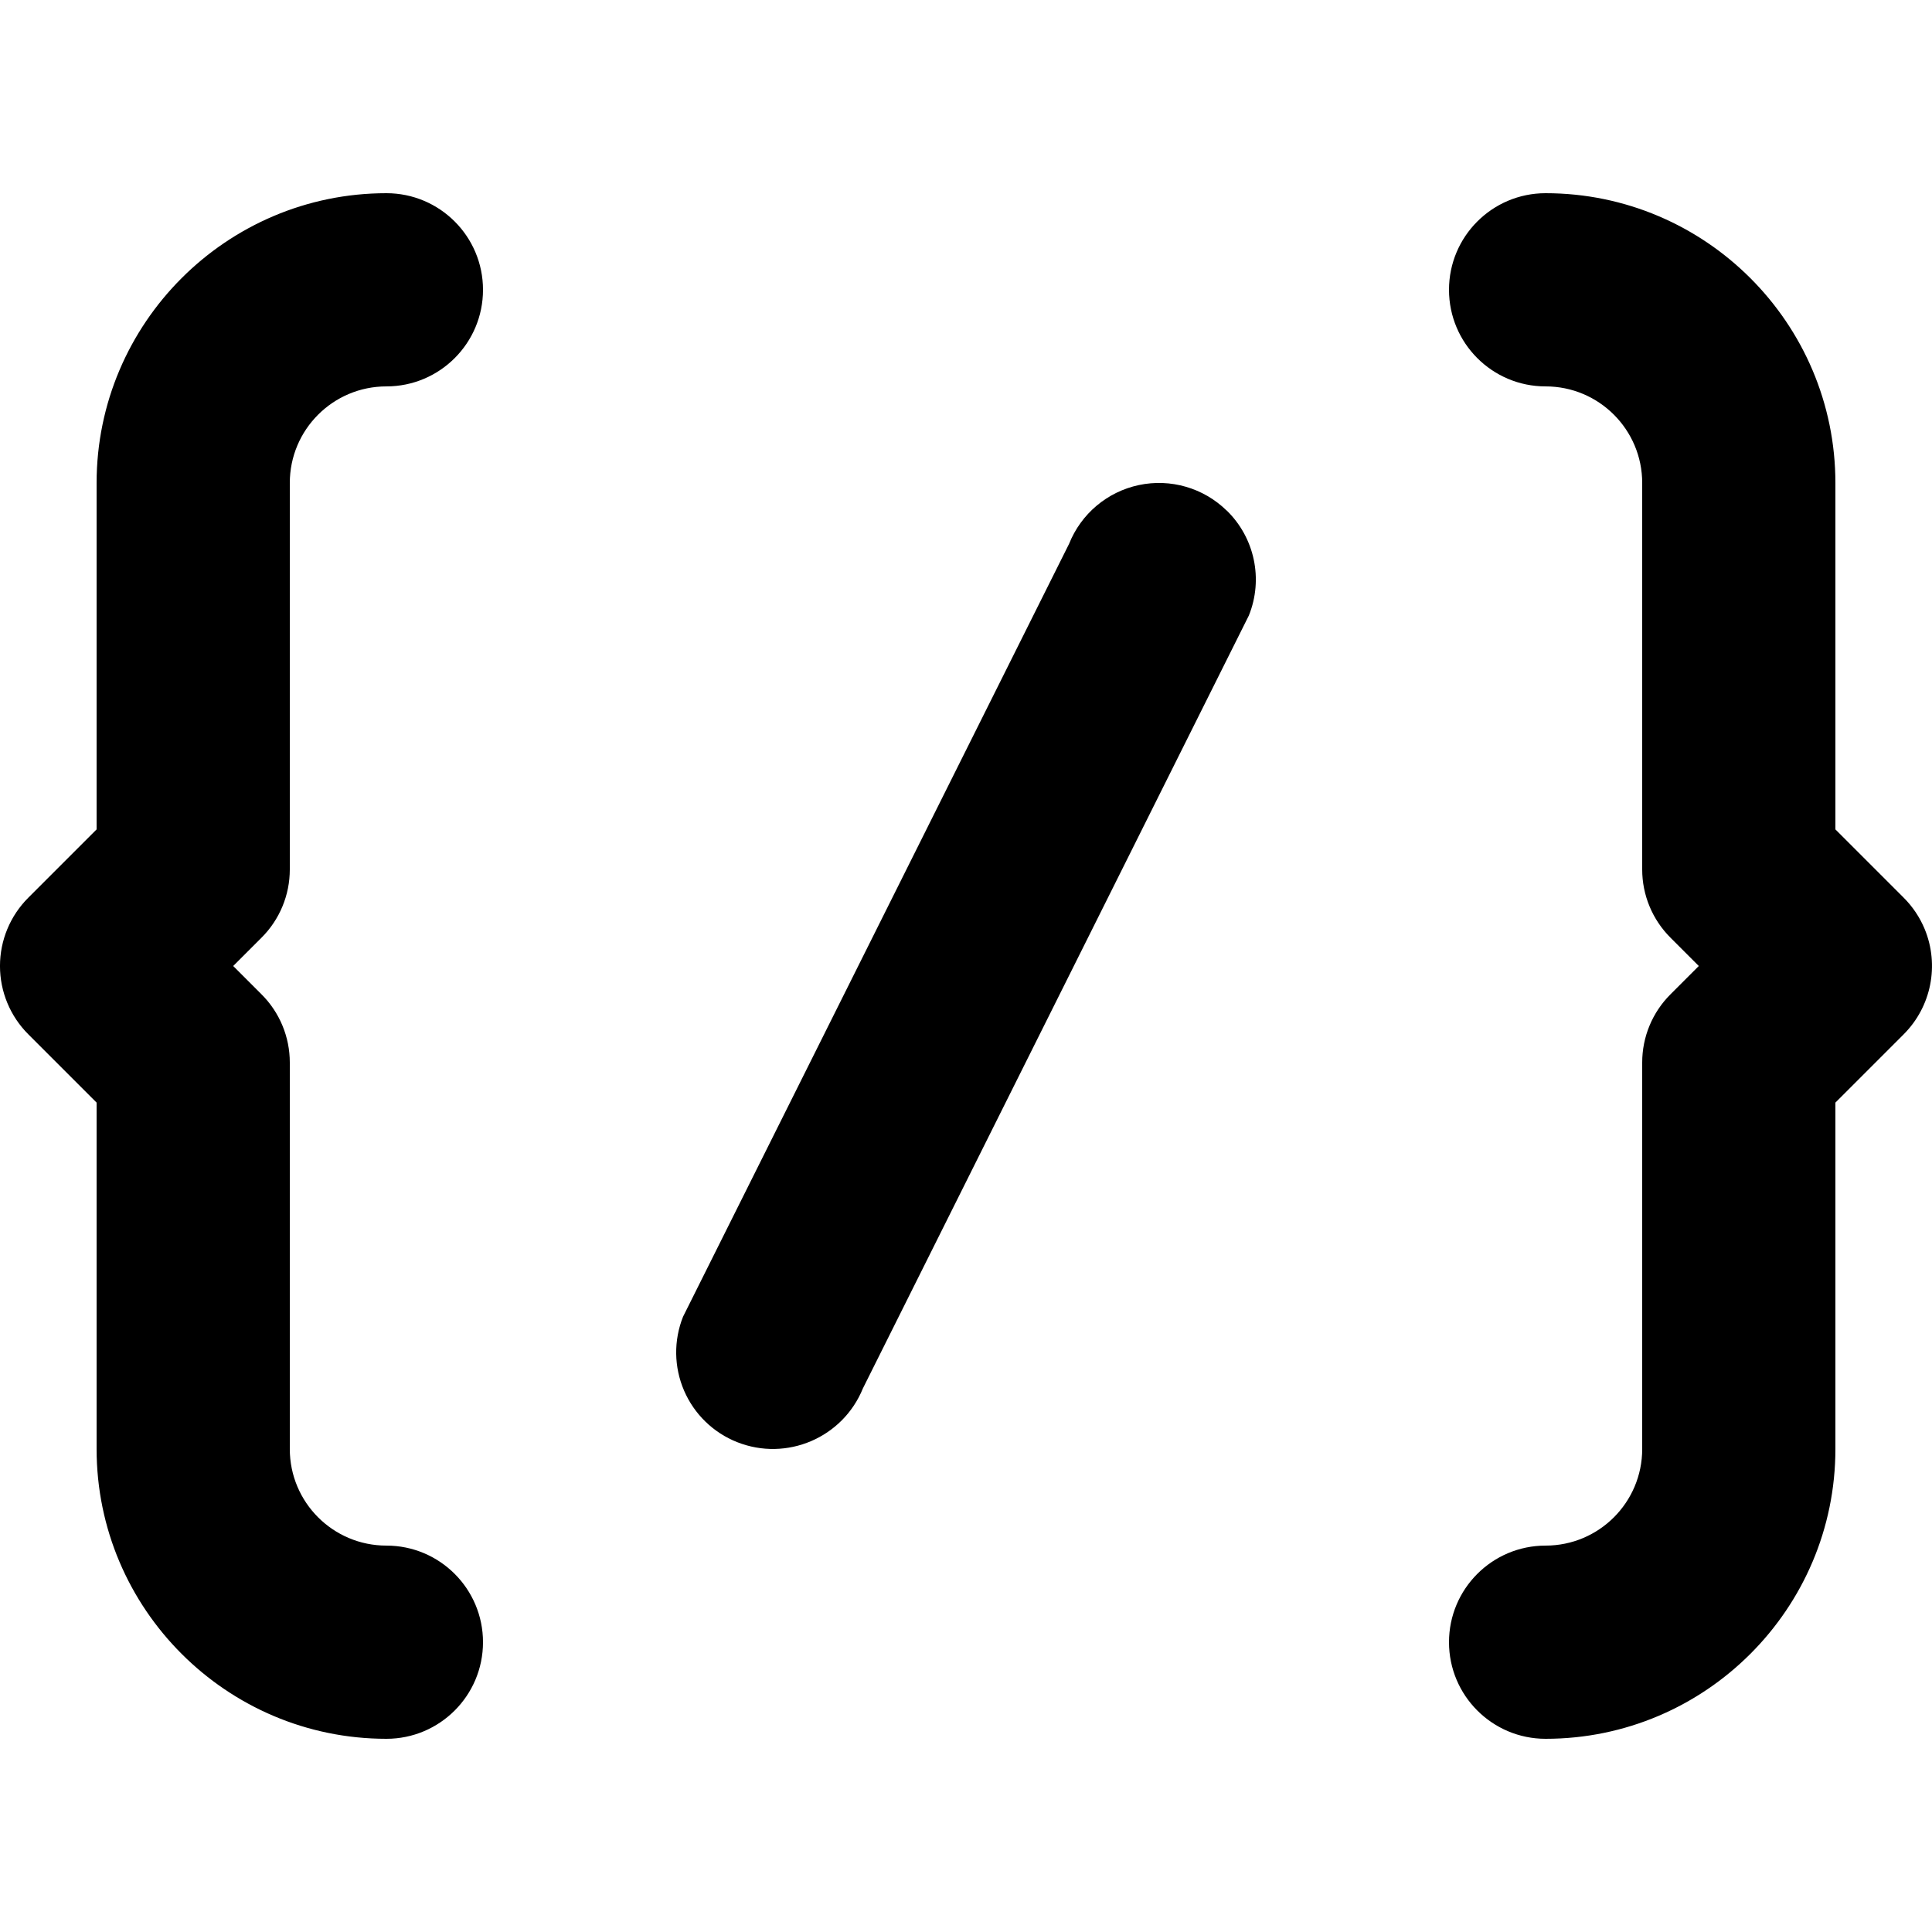
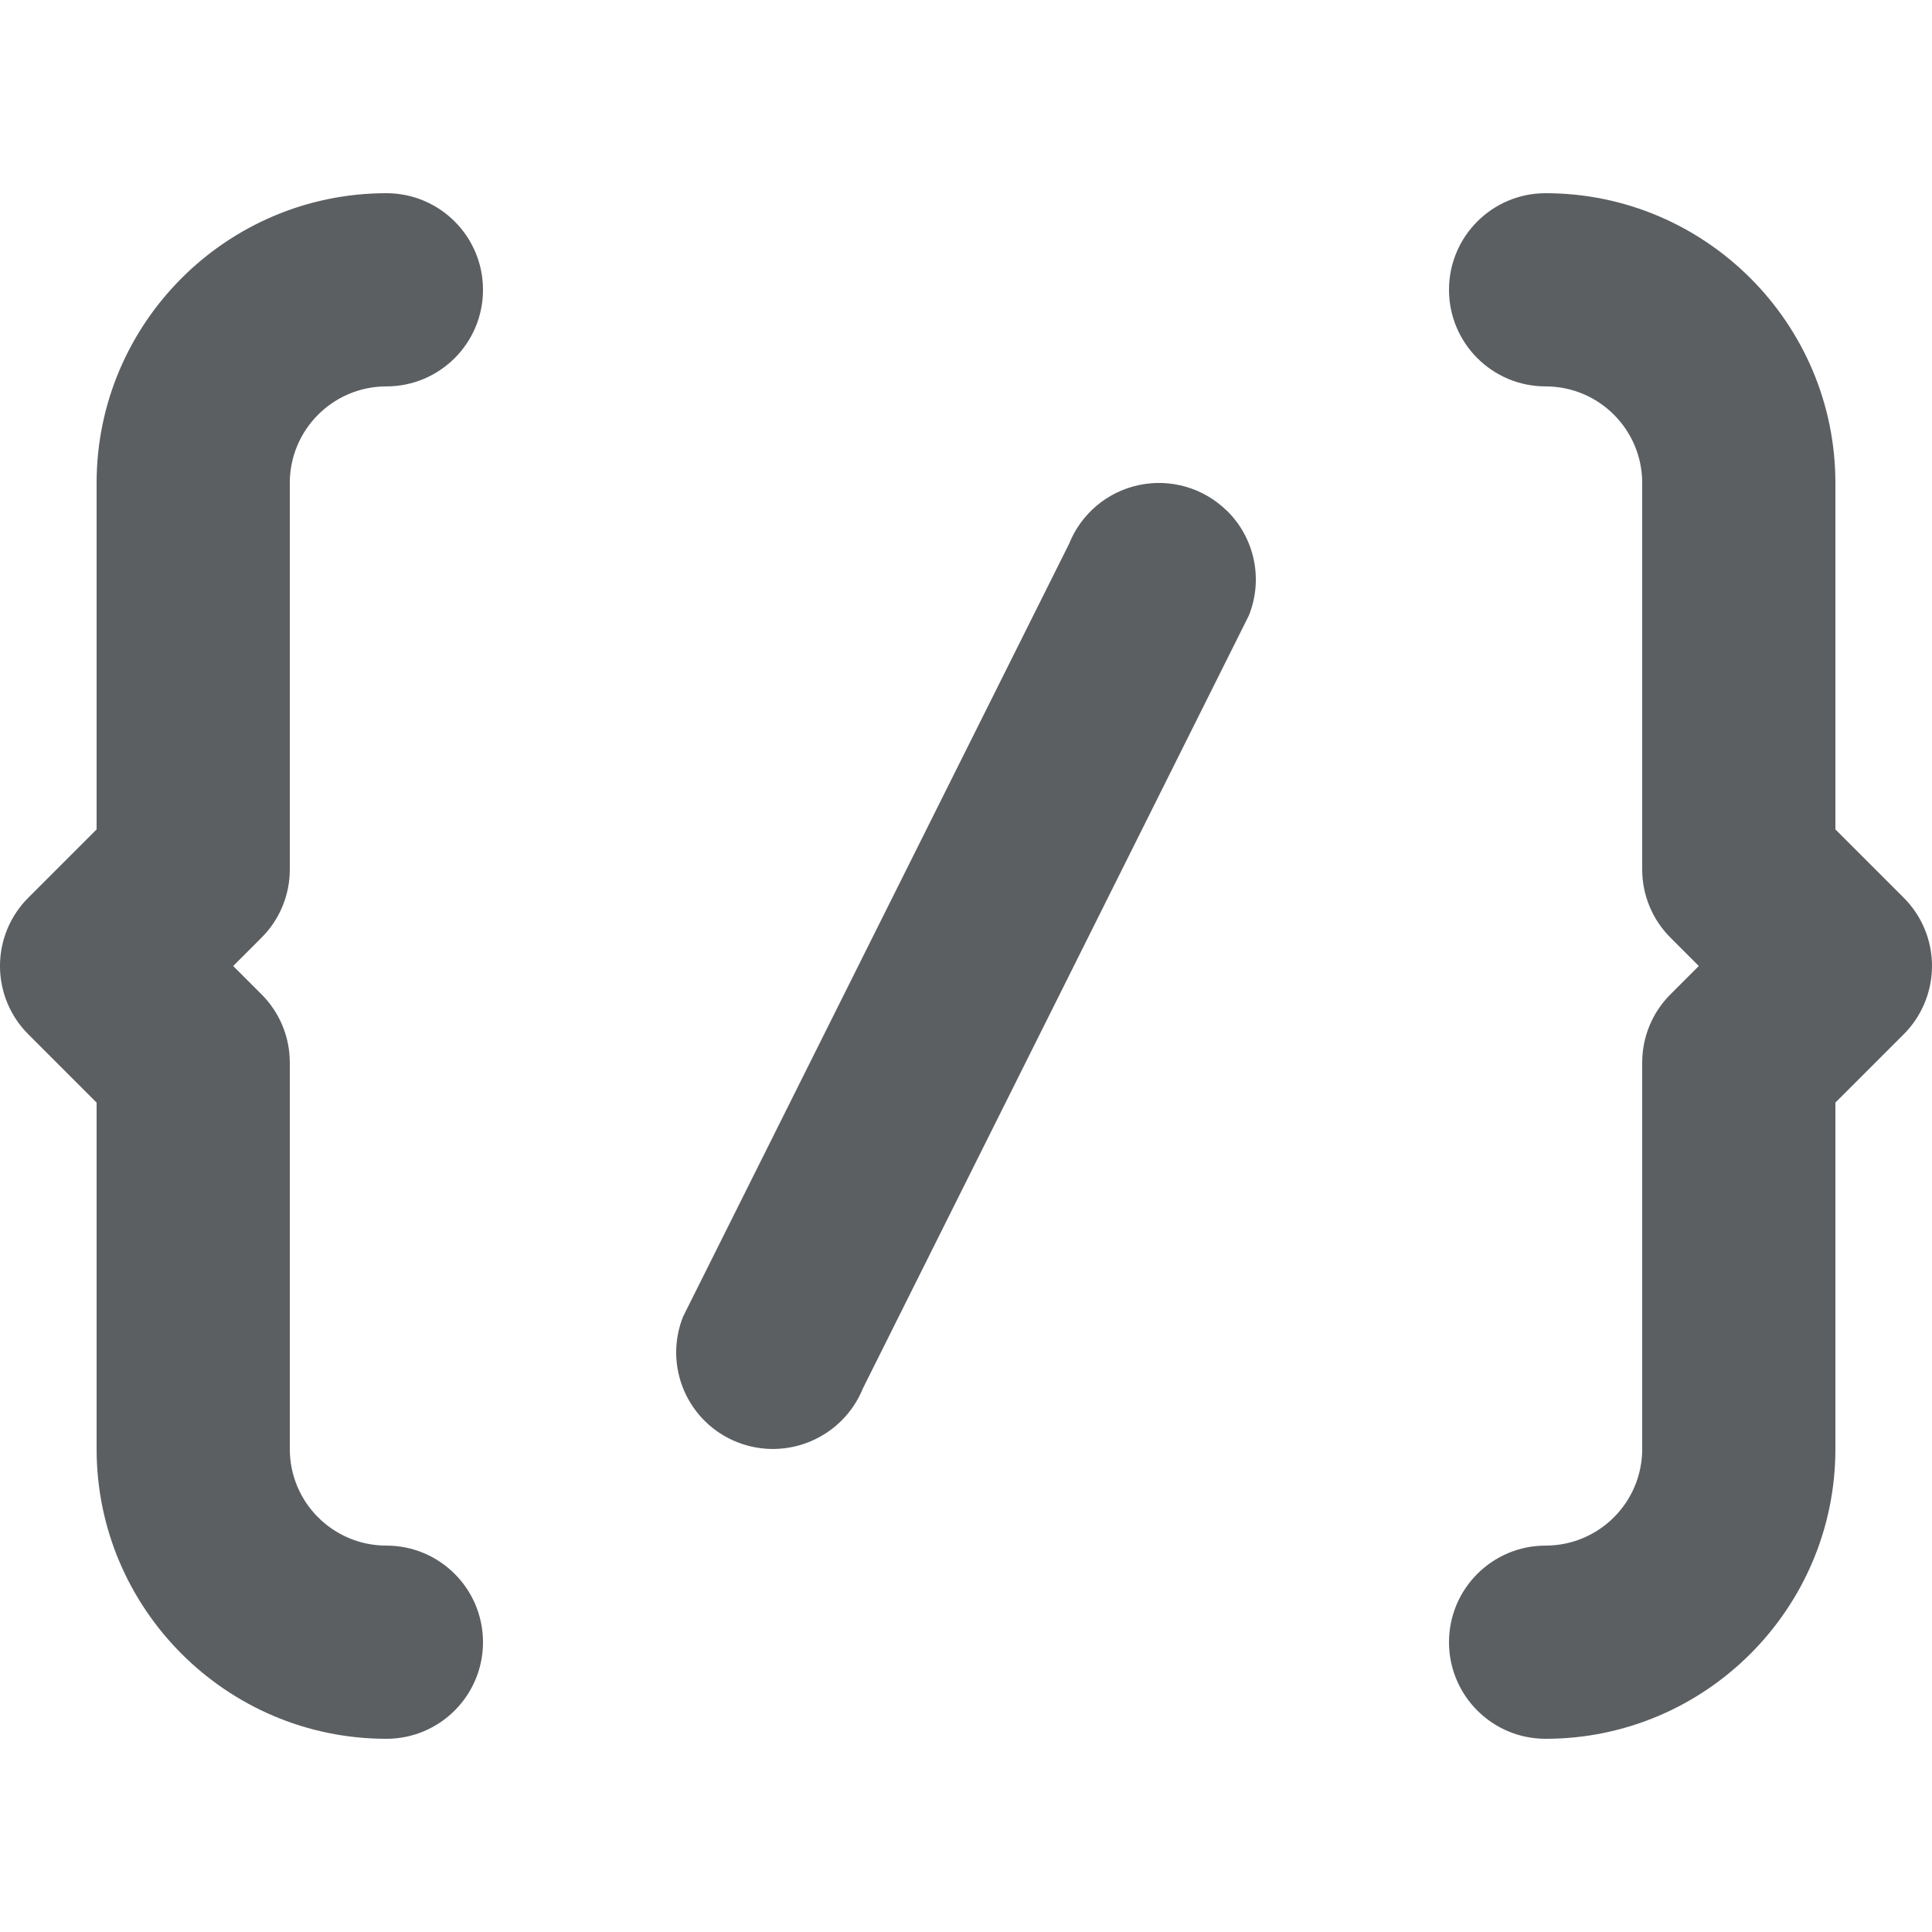
<svg xmlns="http://www.w3.org/2000/svg" viewBox="0 0 20 20" fill="currentColor">
-   <path d="M2.707 9.707a.996.996 0 0 0 .293-.707v-4a1 1 0 0 1 1-1 1 1 0 0 0 0-2c-1.654 0-3 1.346-3 3v3.586l-.707.707a.999.999 0 0 0 0 1.414l.707.707v3.586c0 1.654 1.346 3 3 3a1 1 0 0 0 0-2 1 1 0 0 1-1-1v-4a.996.996 0 0 0-.293-.707l-.293-.293.293-.293zm17.217-.09a1.001 1.001 0 0 0-.217-.324l-.707-.707v-3.586c0-1.654-1.346-3-3-3a1 1 0 1 0 0 2 1 1 0 0 1 1 1v4a.997.997 0 0 0 .293.707l.293.293-.293.293a.996.996 0 0 0-.293.707v4a1 1 0 0 1-1 1 1 1 0 1 0 0 2c1.654 0 3-1.346 3-3v-3.586l.707-.707a1.001 1.001 0 0 0 .217-1.09zm-7.227-4.333a1.002 1.002 0 0 0-1.63.346l-3.996 8a.999.999 0 0 0 .56 1.299 1.006 1.006 0 0 0 1.302-.557l3.995-8a.997.997 0 0 0-.23-1.088z" />
+   <path d="M2.707 9.707A.996.996 0 003 9V5a1 1 0 011-1 1 1 0 000-2C2.346 2 1 3.346 1 5v3.586l-.707.707a.999.999 0 000 1.414l.707.707V15c0 1.654 1.346 3 3 3a1 1 0 000-2 1 1 0 01-1-1v-4a.996.996 0 00-.293-.707L2.414 10l.293-.293zm17.217-.09a1.001 1.001 0 00-.217-.324L19 8.586V5c0-1.654-1.346-3-3-3a1 1 0 100 2 1 1 0 011 1v4a.997.997 0 00.293.707l.293.293-.293.293A.996.996 0 0017 11v4a1 1 0 01-1 1 1 1 0 100 2c1.654 0 3-1.346 3-3v-3.586l.707-.707a1.001 1.001 0 00.217-1.09zm-7.227-4.333a1.002 1.002 0 00-1.63.346l-3.996 8a.999.999 0 00.56 1.299 1.006 1.006 0 001.302-.557l3.995-8a.997.997 0 00-.23-1.088z" fill="#5C5F62" />
</svg>
